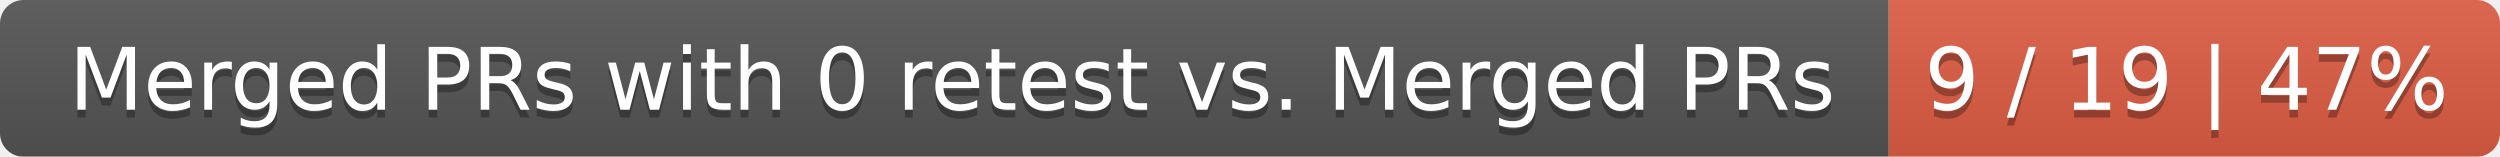
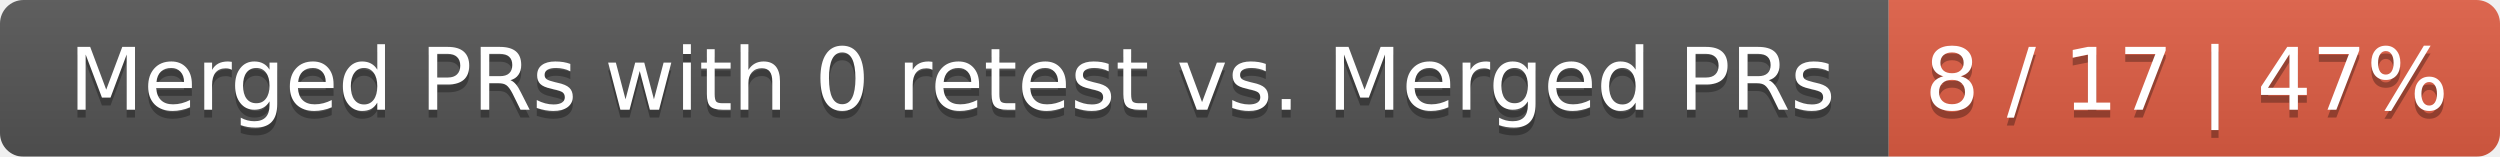
<svg xmlns="http://www.w3.org/2000/svg" width="319" height="20">
  <linearGradient id="smooth" x2="0" y2="100%">
    <stop offset="0" stop-color="#bbb" stop-opacity=".1" />
    <stop offset="1" stop-opacity=".1" />
  </linearGradient>
  <mask id="round">
    <rect width="319" height="20" rx="3" fill="#fff" />
  </mask>
  <g mask="url(#round)">
    <rect width="241" height="20" fill="#555" />
    <rect x="241" width="78" height="20" fill="#e05d44" />
    <rect width="319" height="20" fill="url(#smooth)" />
  </g>
  <g fill="#fff" text-anchor="middle" font-family="DejaVu Sans,Verdana,Geneva,sans-serif" font-size="11">
    <text x="121.5" y="15" fill="#010101" fill-opacity=".3">Merged PRs with 0 retest vs. Merged PRs</text>
    <text x="121.5" y="14">Merged PRs with 0 retest vs. Merged PRs</text>
-     <text x="279" y="15" fill="#010101" fill-opacity=".3">9 / 19 | 47%</text>
-     <text x="279" y="14">9 / 19 | 47%</text>
+     <text x="279" y="15" fill="#010101" fill-opacity=".3">8 / 17 | 47%</text>
+     <text x="279" y="14">8 / 17 | 47%</text>
  </g>
</svg>
